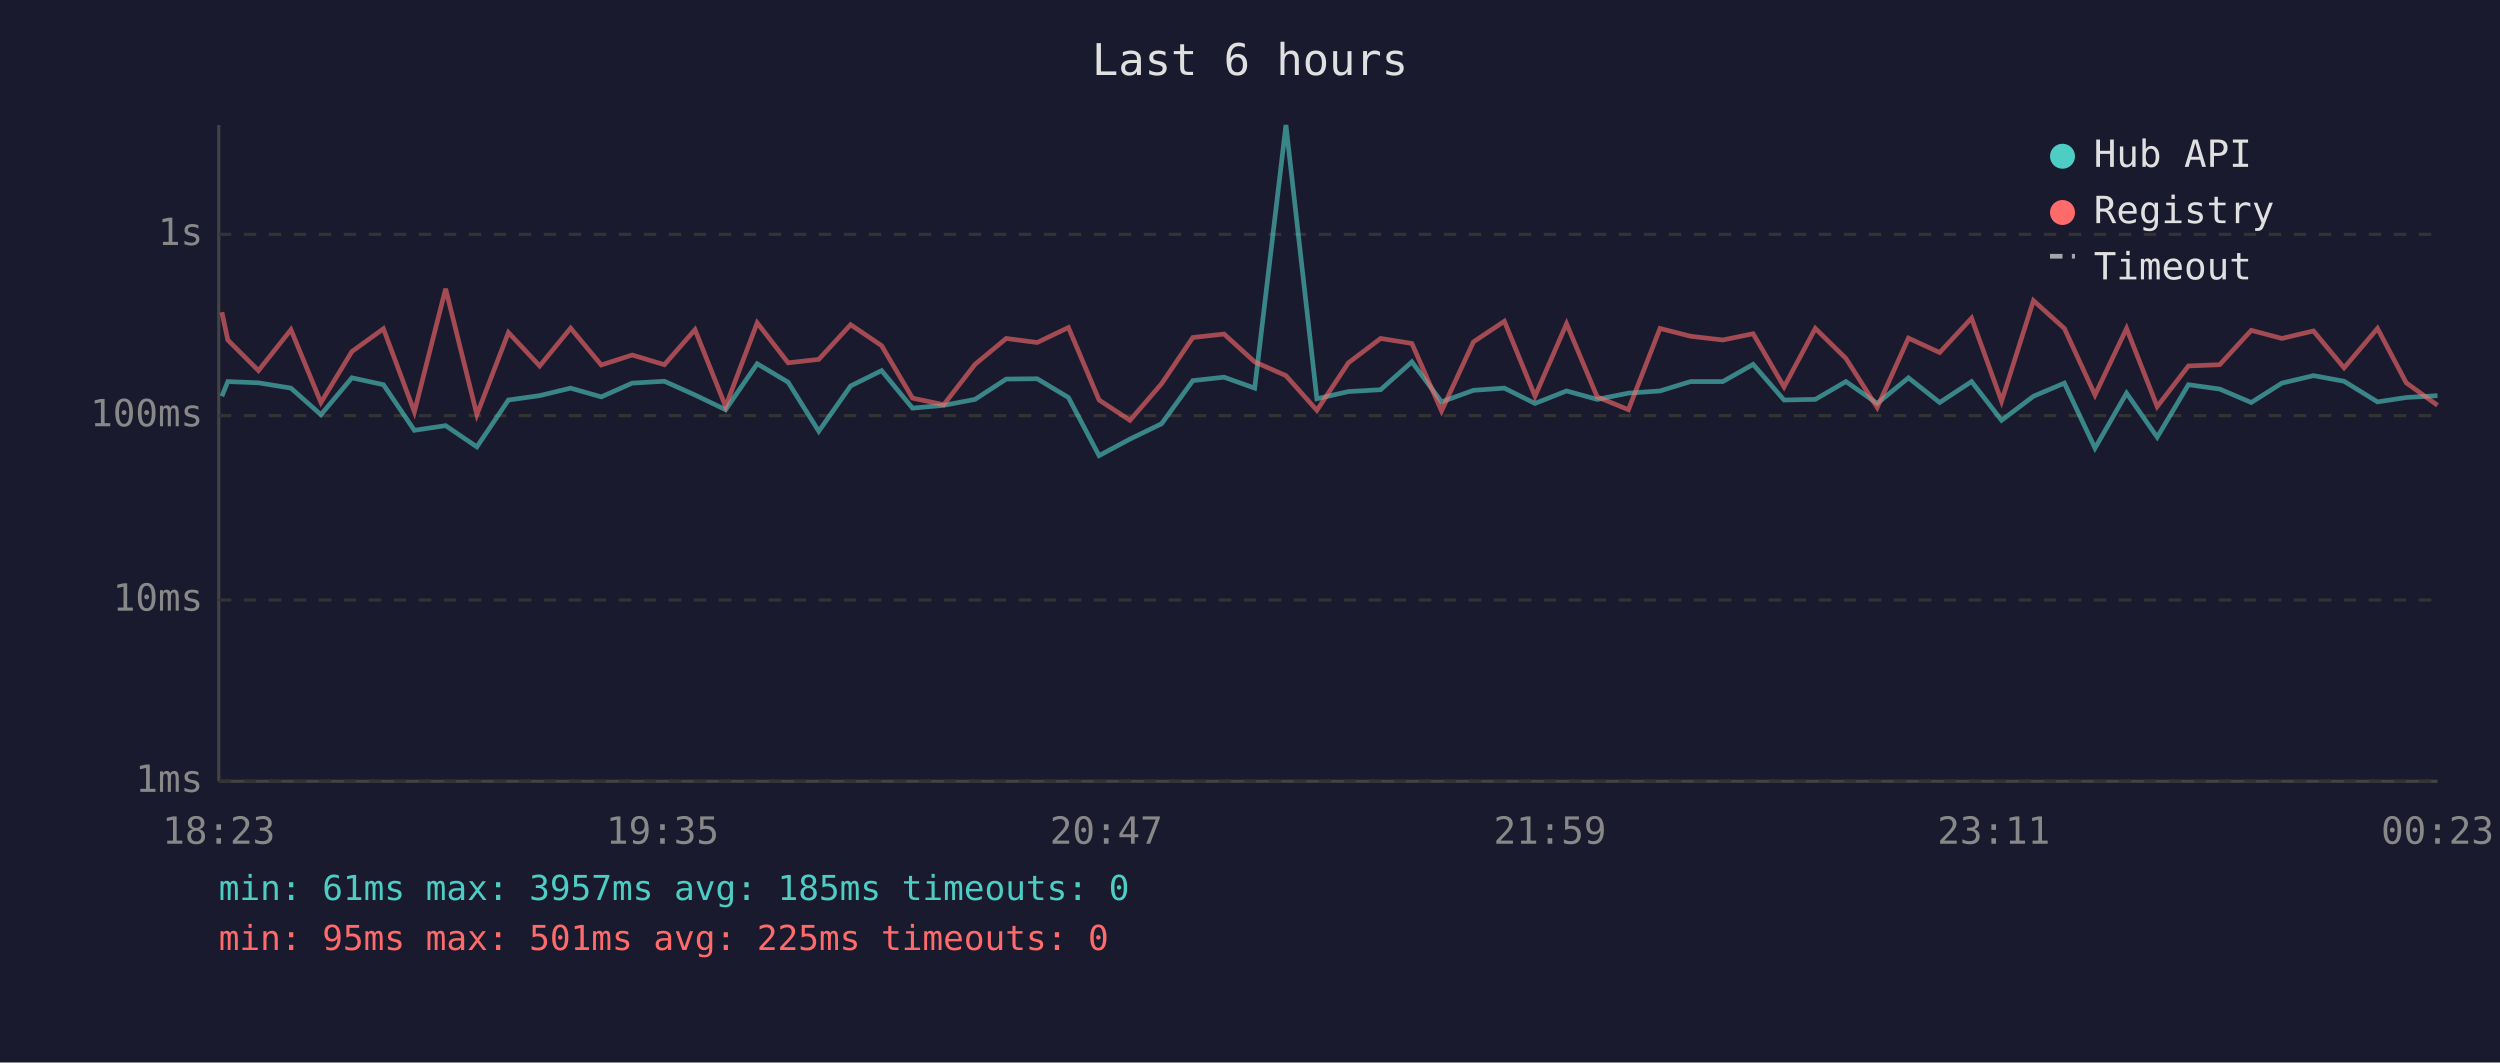
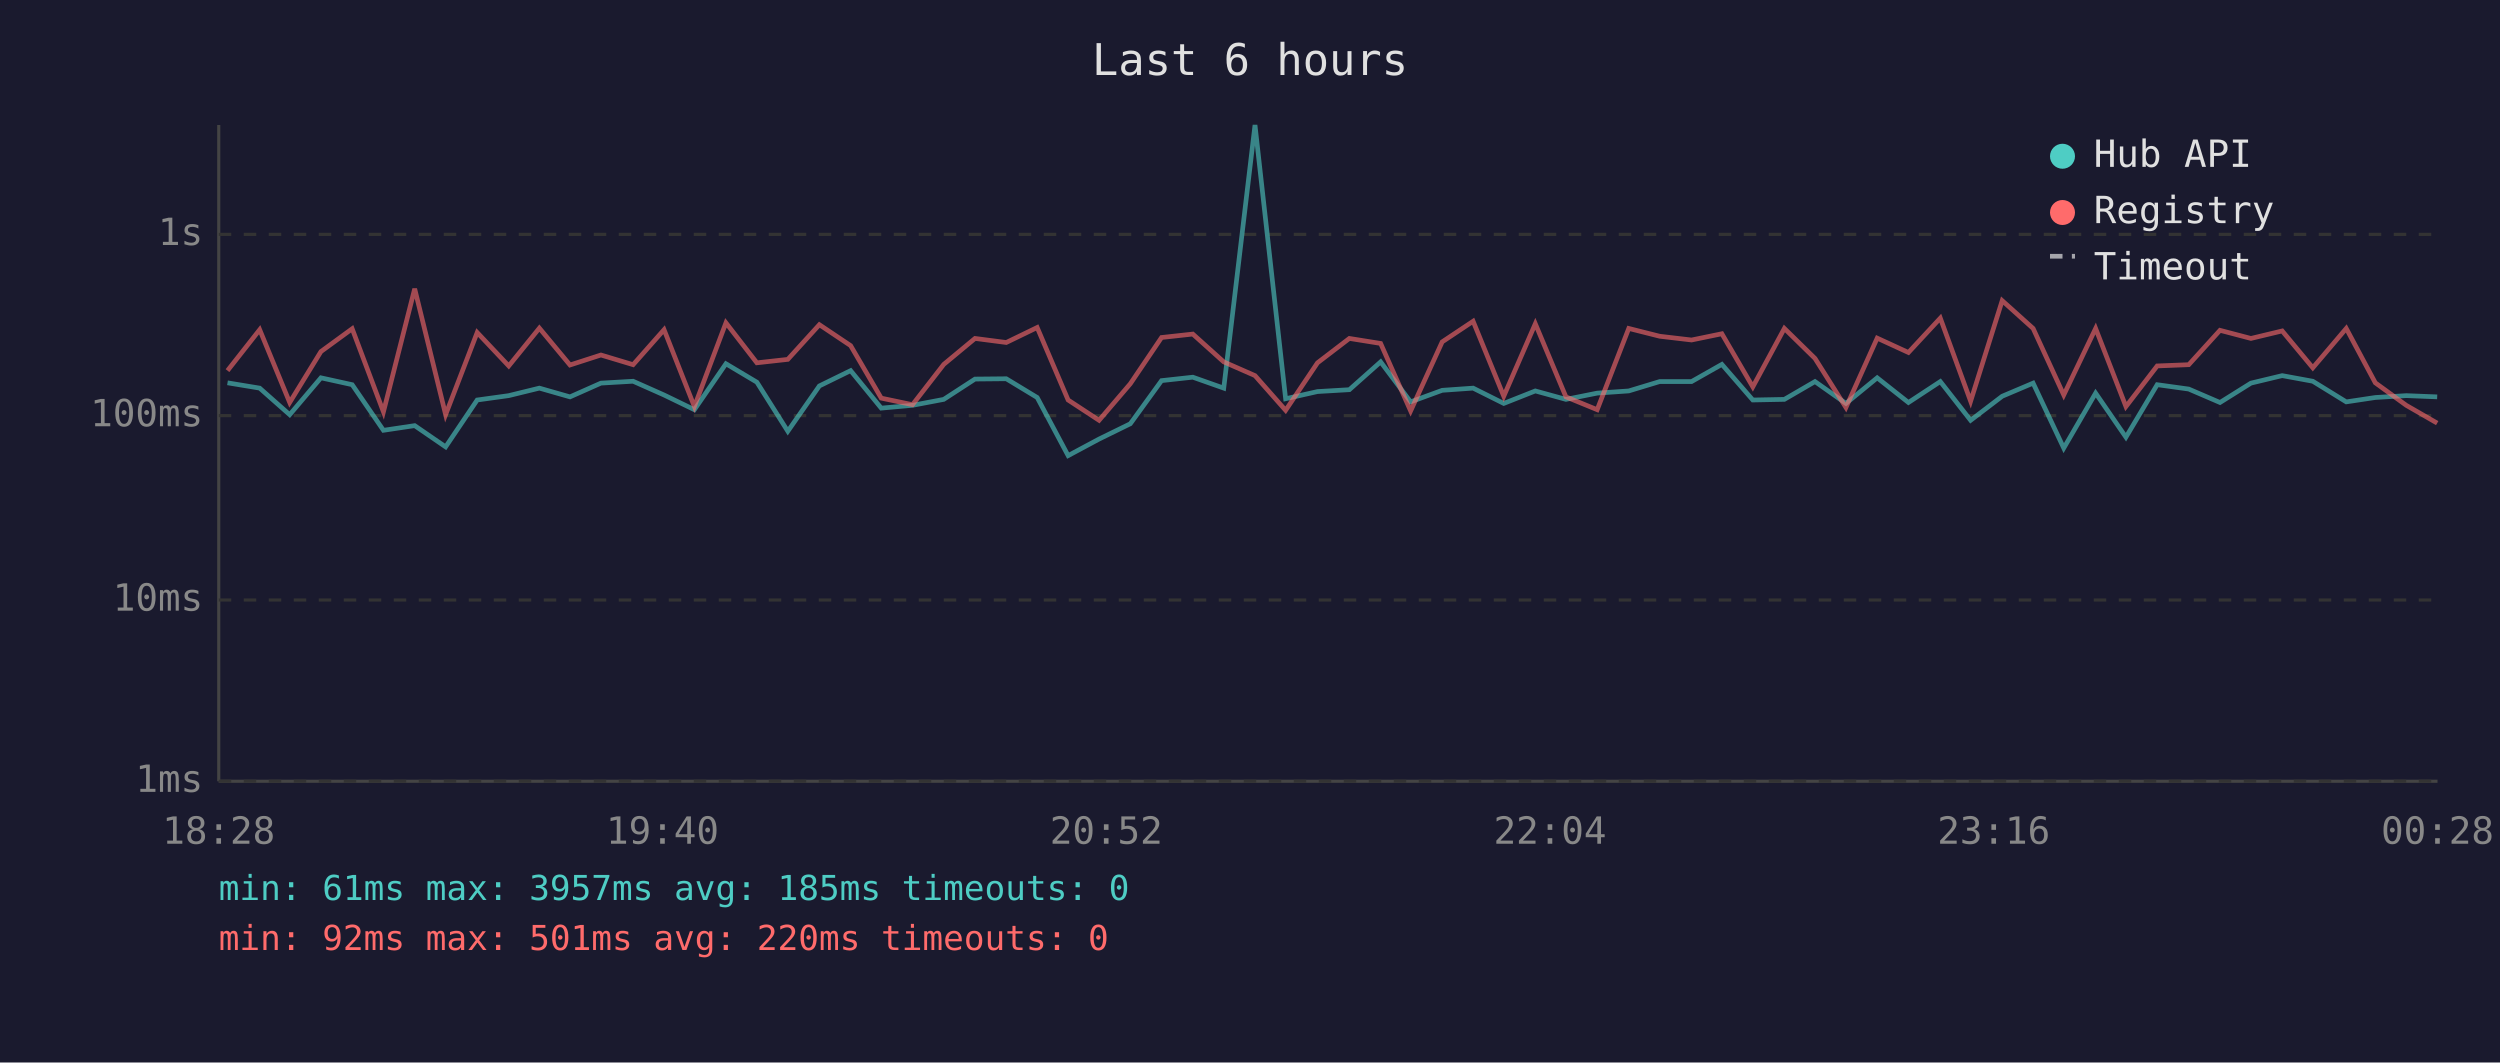
<svg xmlns="http://www.w3.org/2000/svg" viewBox="0 0 800 340" font-family="monospace" font-size="12">
  <rect width="800" height="340" fill="#1a1a2e" />
  <text x="400" y="24" fill="#e0e0e0" font-size="14" text-anchor="middle">Last 6 hours</text>
  <line x1="70" y1="40" x2="70" y2="250" stroke="#444" stroke-width="1" />
  <line x1="70" y1="250" x2="780" y2="250" stroke="#444" stroke-width="1" />
  <line x1="70" y1="250" x2="780" y2="250" stroke="#333" stroke-width="1" stroke-dasharray="4" />
  <text x="65" y="250" fill="#888" text-anchor="end" dominant-baseline="middle">1ms</text>
  <line x1="70" y1="192" x2="780" y2="192" stroke="#333" stroke-width="1" stroke-dasharray="4" />
  <text x="65" y="192" fill="#888" text-anchor="end" dominant-baseline="middle">10ms</text>
  <line x1="70" y1="133" x2="780" y2="133" stroke="#333" stroke-width="1" stroke-dasharray="4" />
  <text x="65" y="133" fill="#888" text-anchor="end" dominant-baseline="middle">100ms</text>
  <line x1="70" y1="75" x2="780" y2="75" stroke="#333" stroke-width="1" stroke-dasharray="4" />
  <text x="65" y="75" fill="#888" text-anchor="end" dominant-baseline="middle">1s</text>
-   <text x="70" y="270" fill="#888" text-anchor="middle">18:23</text>
-   <text x="212" y="270" fill="#888" text-anchor="middle">19:35</text>
-   <text x="354" y="270" fill="#888" text-anchor="middle">20:47</text>
-   <text x="496" y="270" fill="#888" text-anchor="middle">21:59</text>
-   <text x="638" y="270" fill="#888" text-anchor="middle">23:11</text>
-   <text x="780" y="270" fill="#888" text-anchor="middle">00:23</text>
-   <polyline points="71.0,126.8 72.9,122.1 82.7,122.5 93.1,124.2 102.7,132.7 112.6,120.9 122.7,123.1 132.6,137.7 142.6,136.2 152.6,143.0 162.7,128.0 172.7,126.6 182.6,124.2 192.4,127.0 202.3,122.6 212.6,122.0 222.4,126.4 232.2,131.1 242.3,116.4 252.2,122.3 262.0,138.0 272.2,123.5 282.1,118.6 292.0,130.6 302.0,129.7 312.0,127.8 322.0,121.3 331.9,121.2 341.9,127.2 351.7,145.8 361.6,140.5 371.7,135.6 381.7,121.8 391.7,120.7 401.5,124.2 411.5,40.0 421.4,127.6 431.5,125.3 441.8,124.7 451.8,115.8 461.3,128.6 471.5,124.9 481.4,124.2 491.2,129.1 501.3,125.1 511.1,127.8 521.1,125.8 531.2,125.1 541.0,122.1 551.3,122.1 561.0,116.6 570.9,128.0 580.9,127.8 590.7,122.1 600.7,129.1 610.7,120.9 620.7,128.8 630.9,122.1 640.5,134.5 650.7,126.8 660.6,122.6 670.4,143.4 680.5,125.8 690.3,139.9 700.3,123.1 710.3,124.5 720.4,128.8 730.2,122.6 740.3,120.2 750.1,122.0 760.8,128.6 770.0,127.2 780.0,126.6" fill="none" stroke="#4ecdc4" stroke-width="1.5" opacity="0.6" />
-   <polyline points="71.0,99.9 72.9,108.8 82.7,118.6 93.1,105.5 102.7,128.8 112.6,112.5 122.7,105.2 132.6,131.8 142.6,92.4 152.6,132.7 162.7,106.4 172.7,117.1 182.6,105.0 192.4,116.8 202.3,113.6 212.6,116.7 222.4,105.5 232.2,130.1 242.3,103.3 252.2,116.1 262.0,115.0 272.2,103.9 282.1,110.6 292.0,127.4 302.0,129.5 312.0,116.6 322.0,108.3 331.9,109.6 341.9,104.8 351.7,128.0 361.6,134.5 371.7,122.8 381.7,108.0 391.7,106.9 401.5,115.8 411.5,120.2 421.4,131.3 431.5,116.1 441.8,108.3 451.8,109.9 461.3,131.5 471.5,109.4 481.4,102.8 491.2,126.8 501.3,103.6 511.1,127.0 521.1,131.1 531.2,105.1 541.0,107.6 551.3,108.8 561.0,106.8 570.9,123.8 580.9,105.1 590.7,114.7 600.7,130.4 610.7,108.2 620.7,112.8 630.9,101.8 640.5,128.4 650.7,96.2 660.6,105.1 670.4,126.4 680.5,105.1 690.3,130.1 700.3,117.1 710.3,116.7 720.4,105.7 730.2,108.3 740.3,105.9 750.1,117.7 760.8,105.1 770.0,122.5 780.0,129.7" fill="none" stroke="#ff6b6b" stroke-width="1.5" opacity="0.6" />
+   <text x="70" y="270" fill="#888" text-anchor="middle">18:28</text>
+   <text x="212" y="270" fill="#888" text-anchor="middle">19:40</text>
+   <text x="354" y="270" fill="#888" text-anchor="middle">20:52</text>
+   <text x="496" y="270" fill="#888" text-anchor="middle">22:04</text>
+   <text x="638" y="270" fill="#888" text-anchor="middle">23:16</text>
+   <text x="780" y="270" fill="#888" text-anchor="middle">00:28</text>
+   <polyline points="72.8,122.5 83.1,124.2 92.7,132.7 102.7,120.9 112.7,123.1 122.7,137.7 132.7,136.2 142.6,143.0 152.7,128.0 162.8,126.6 172.6,124.2 182.4,127.0 192.3,122.6 202.6,122.0 212.5,126.4 222.2,131.1 232.3,116.4 242.2,122.3 252.1,138.0 262.2,123.5 272.2,118.6 282.0,130.6 292.0,129.7 302.0,127.8 312.0,121.3 322.0,121.2 331.9,127.2 341.8,145.8 351.7,140.5 361.7,135.6 371.7,121.8 381.7,120.7 391.6,124.2 401.6,40.0 411.4,127.6 421.6,125.3 431.8,124.7 441.8,115.8 451.4,128.6 461.5,124.9 471.4,124.2 481.2,129.1 491.3,125.1 501.1,127.8 511.1,125.8 521.2,125.1 531.1,122.1 541.3,122.1 551.0,116.6 560.9,128.0 571.0,127.8 580.8,122.1 590.7,129.1 600.7,120.9 610.7,128.8 620.9,122.1 630.6,134.5 640.7,126.8 650.6,122.6 660.4,143.4 670.6,125.8 680.3,139.9 690.3,123.1 700.4,124.5 710.4,128.8 720.3,122.6 730.3,120.2 740.1,122.0 750.8,128.6 760.1,127.2 770.0,126.6 779.9,127.0" fill="none" stroke="#4ecdc4" stroke-width="1.5" opacity="0.6" />
+   <polyline points="72.8,118.6 83.1,105.5 92.7,128.8 102.7,112.5 112.7,105.2 122.7,131.8 132.7,92.4 142.6,132.7 152.7,106.4 162.8,117.1 172.6,105.0 182.4,116.8 192.3,113.6 202.6,116.7 212.5,105.5 222.2,130.1 232.3,103.3 242.2,116.1 252.1,115.0 262.2,103.9 272.2,110.6 282.0,127.4 292.0,129.5 302.0,116.6 312.0,108.3 322.0,109.6 331.9,104.8 341.8,128.0 351.7,134.5 361.7,122.8 371.7,108.0 381.7,106.9 391.6,115.8 401.6,120.2 411.4,131.3 421.6,116.1 431.8,108.3 441.8,109.9 451.4,131.5 461.5,109.4 471.4,102.8 481.2,126.8 491.3,103.6 501.1,127.0 511.1,131.1 521.2,105.1 531.1,107.6 541.3,108.8 551.0,106.8 560.9,123.8 571.0,105.1 580.8,114.7 590.7,130.4 600.7,108.2 610.7,112.8 620.9,101.8 630.6,128.4 640.7,96.2 650.6,105.1 660.4,126.4 670.6,105.1 680.3,130.1 690.3,117.1 700.4,116.7 710.4,105.7 720.3,108.3 730.3,105.9 740.1,117.7 750.8,105.1 760.1,122.5 770.0,129.7 779.9,135.4" fill="none" stroke="#ff6b6b" stroke-width="1.5" opacity="0.6" />
  <circle cx="660" cy="50" r="4" fill="#4ecdc4" />
  <text x="670" y="50" fill="#e0e0e0" dominant-baseline="middle">Hub API</text>
  <circle cx="660" cy="68" r="4" fill="#ff6b6b" />
  <text x="670" y="68" fill="#e0e0e0" dominant-baseline="middle">Registry</text>
  <line x1="656" y1="82" x2="664" y2="82" stroke="#e0e0e0" stroke-width="1.5" stroke-dasharray="4,3" opacity="0.7" />
  <text x="670" y="86" fill="#e0e0e0" dominant-baseline="middle">Timeout</text>
  <text x="70" y="288" fill="#4ecdc4" font-size="11">min: 61ms  max: 3957ms  avg: 185ms  timeouts: 0</text>
-   <text x="70" y="304" fill="#ff6b6b" font-size="11">min: 95ms  max: 501ms  avg: 225ms  timeouts: 0</text>
+   <text x="70" y="304" fill="#ff6b6b" font-size="11">min: 92ms  max: 501ms  avg: 220ms  timeouts: 0</text>
</svg>
